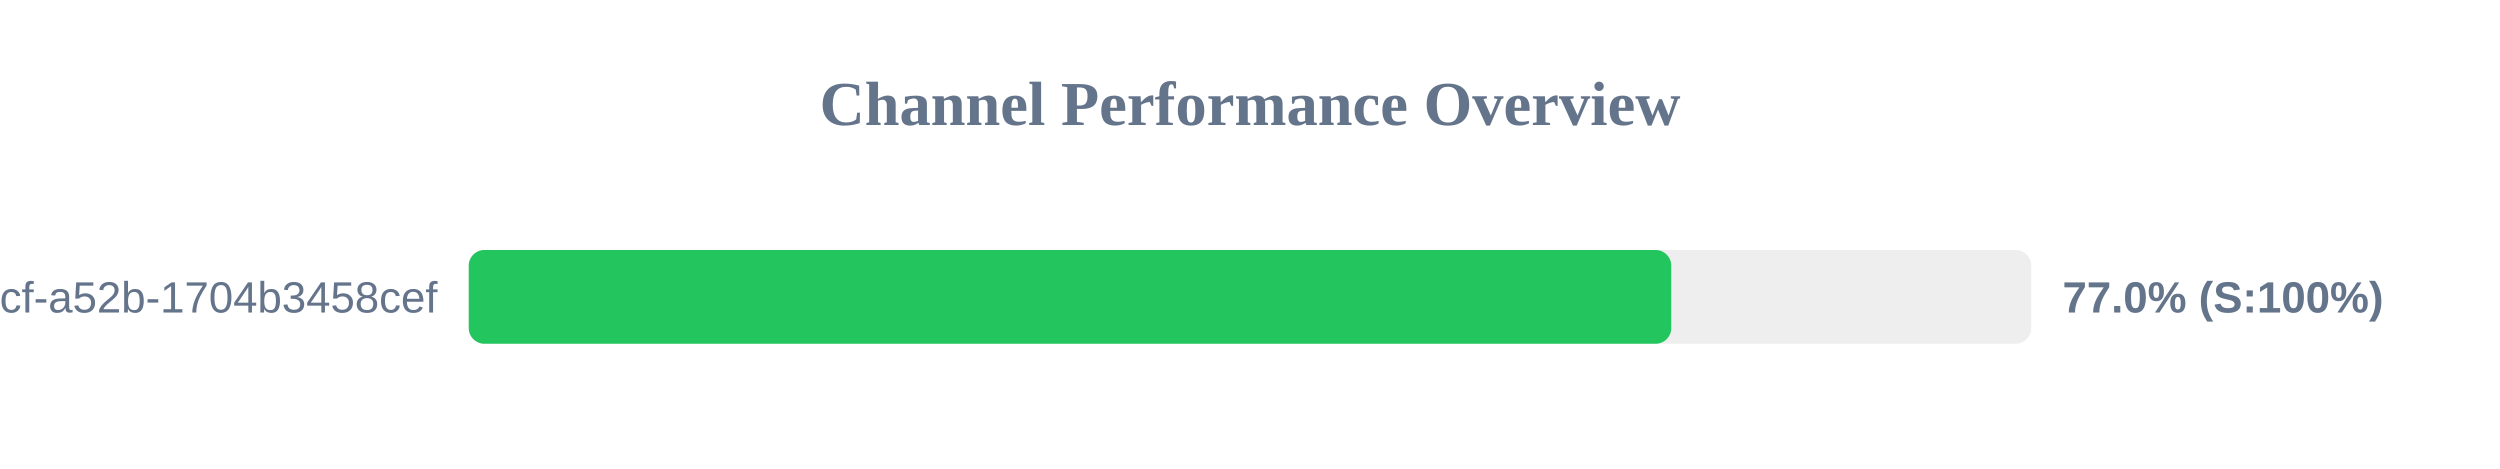
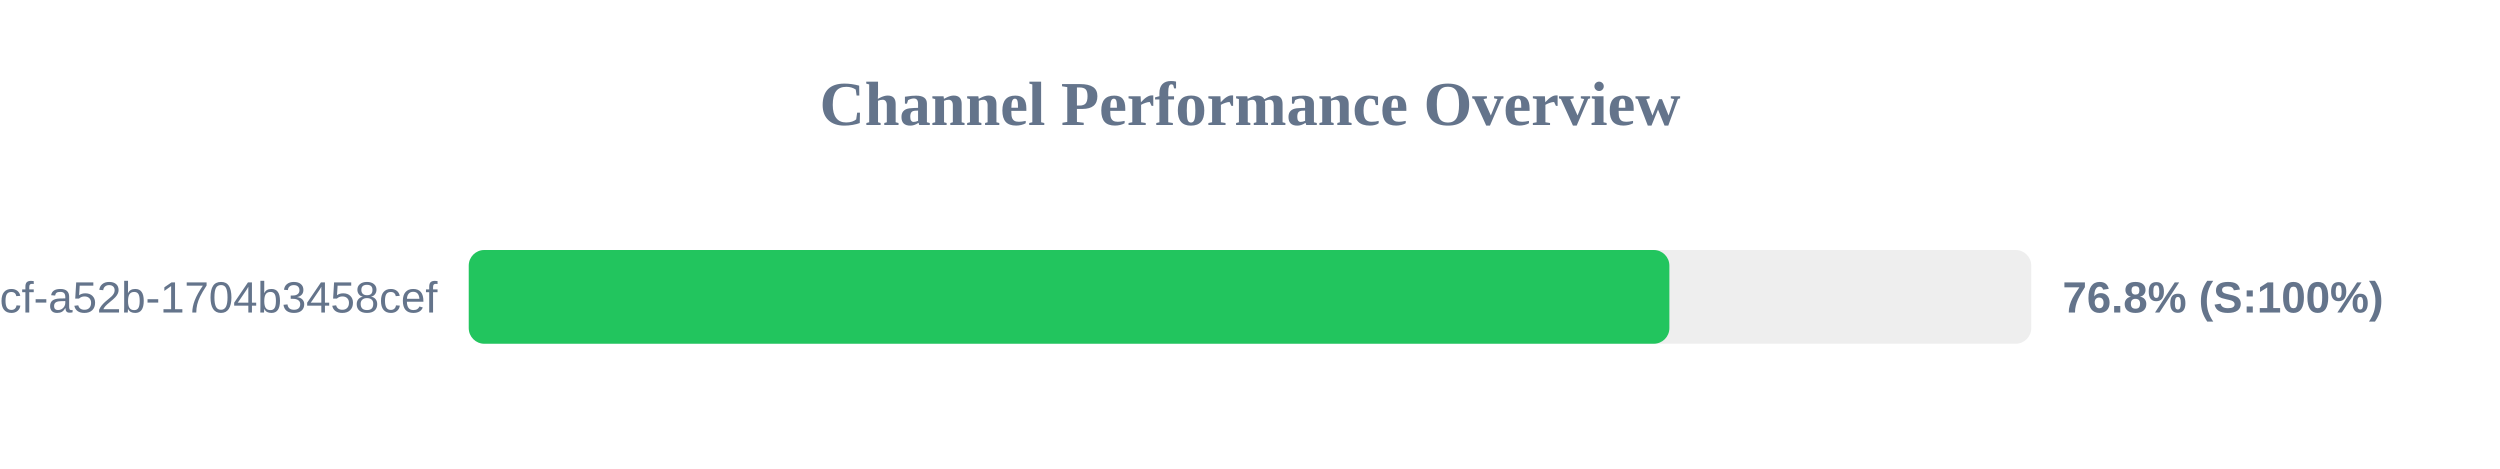
<svg xmlns="http://www.w3.org/2000/svg" width="800" height="150" version="1.1">
  <style>
        .row { font: 14px Arial; fill: #64748b; }
        .score { font: bold 14px Arial; fill: #64748b; }
    </style>
  <text x="400" y="40" text-anchor="middle" font-size="20px" font-weight="bold" fill="#64748b">Channel Performance Overview</text>
  <rect x="150" y="80" width="500" height="30" fill="#eee" rx="5" />
-   <rect x="150" y="80" width="384.8" height="30" fill="#22c55e" rx="5" />
+   <rect x="150" y="80" width="384.2" height="30" fill="#22c55e" rx="5" />
  <text x="140" y="100" text-anchor="end" class="row">?uuid=0cb527d9-6117-4bcf-a52b-1704b3458cef</text>
-   <text x="660" y="100" text-anchor="start" class="score">77.0% (S:100%)</text>
+   <text x="660" y="100" text-anchor="start" class="score">76.8% (S:100%)</text>
</svg>
